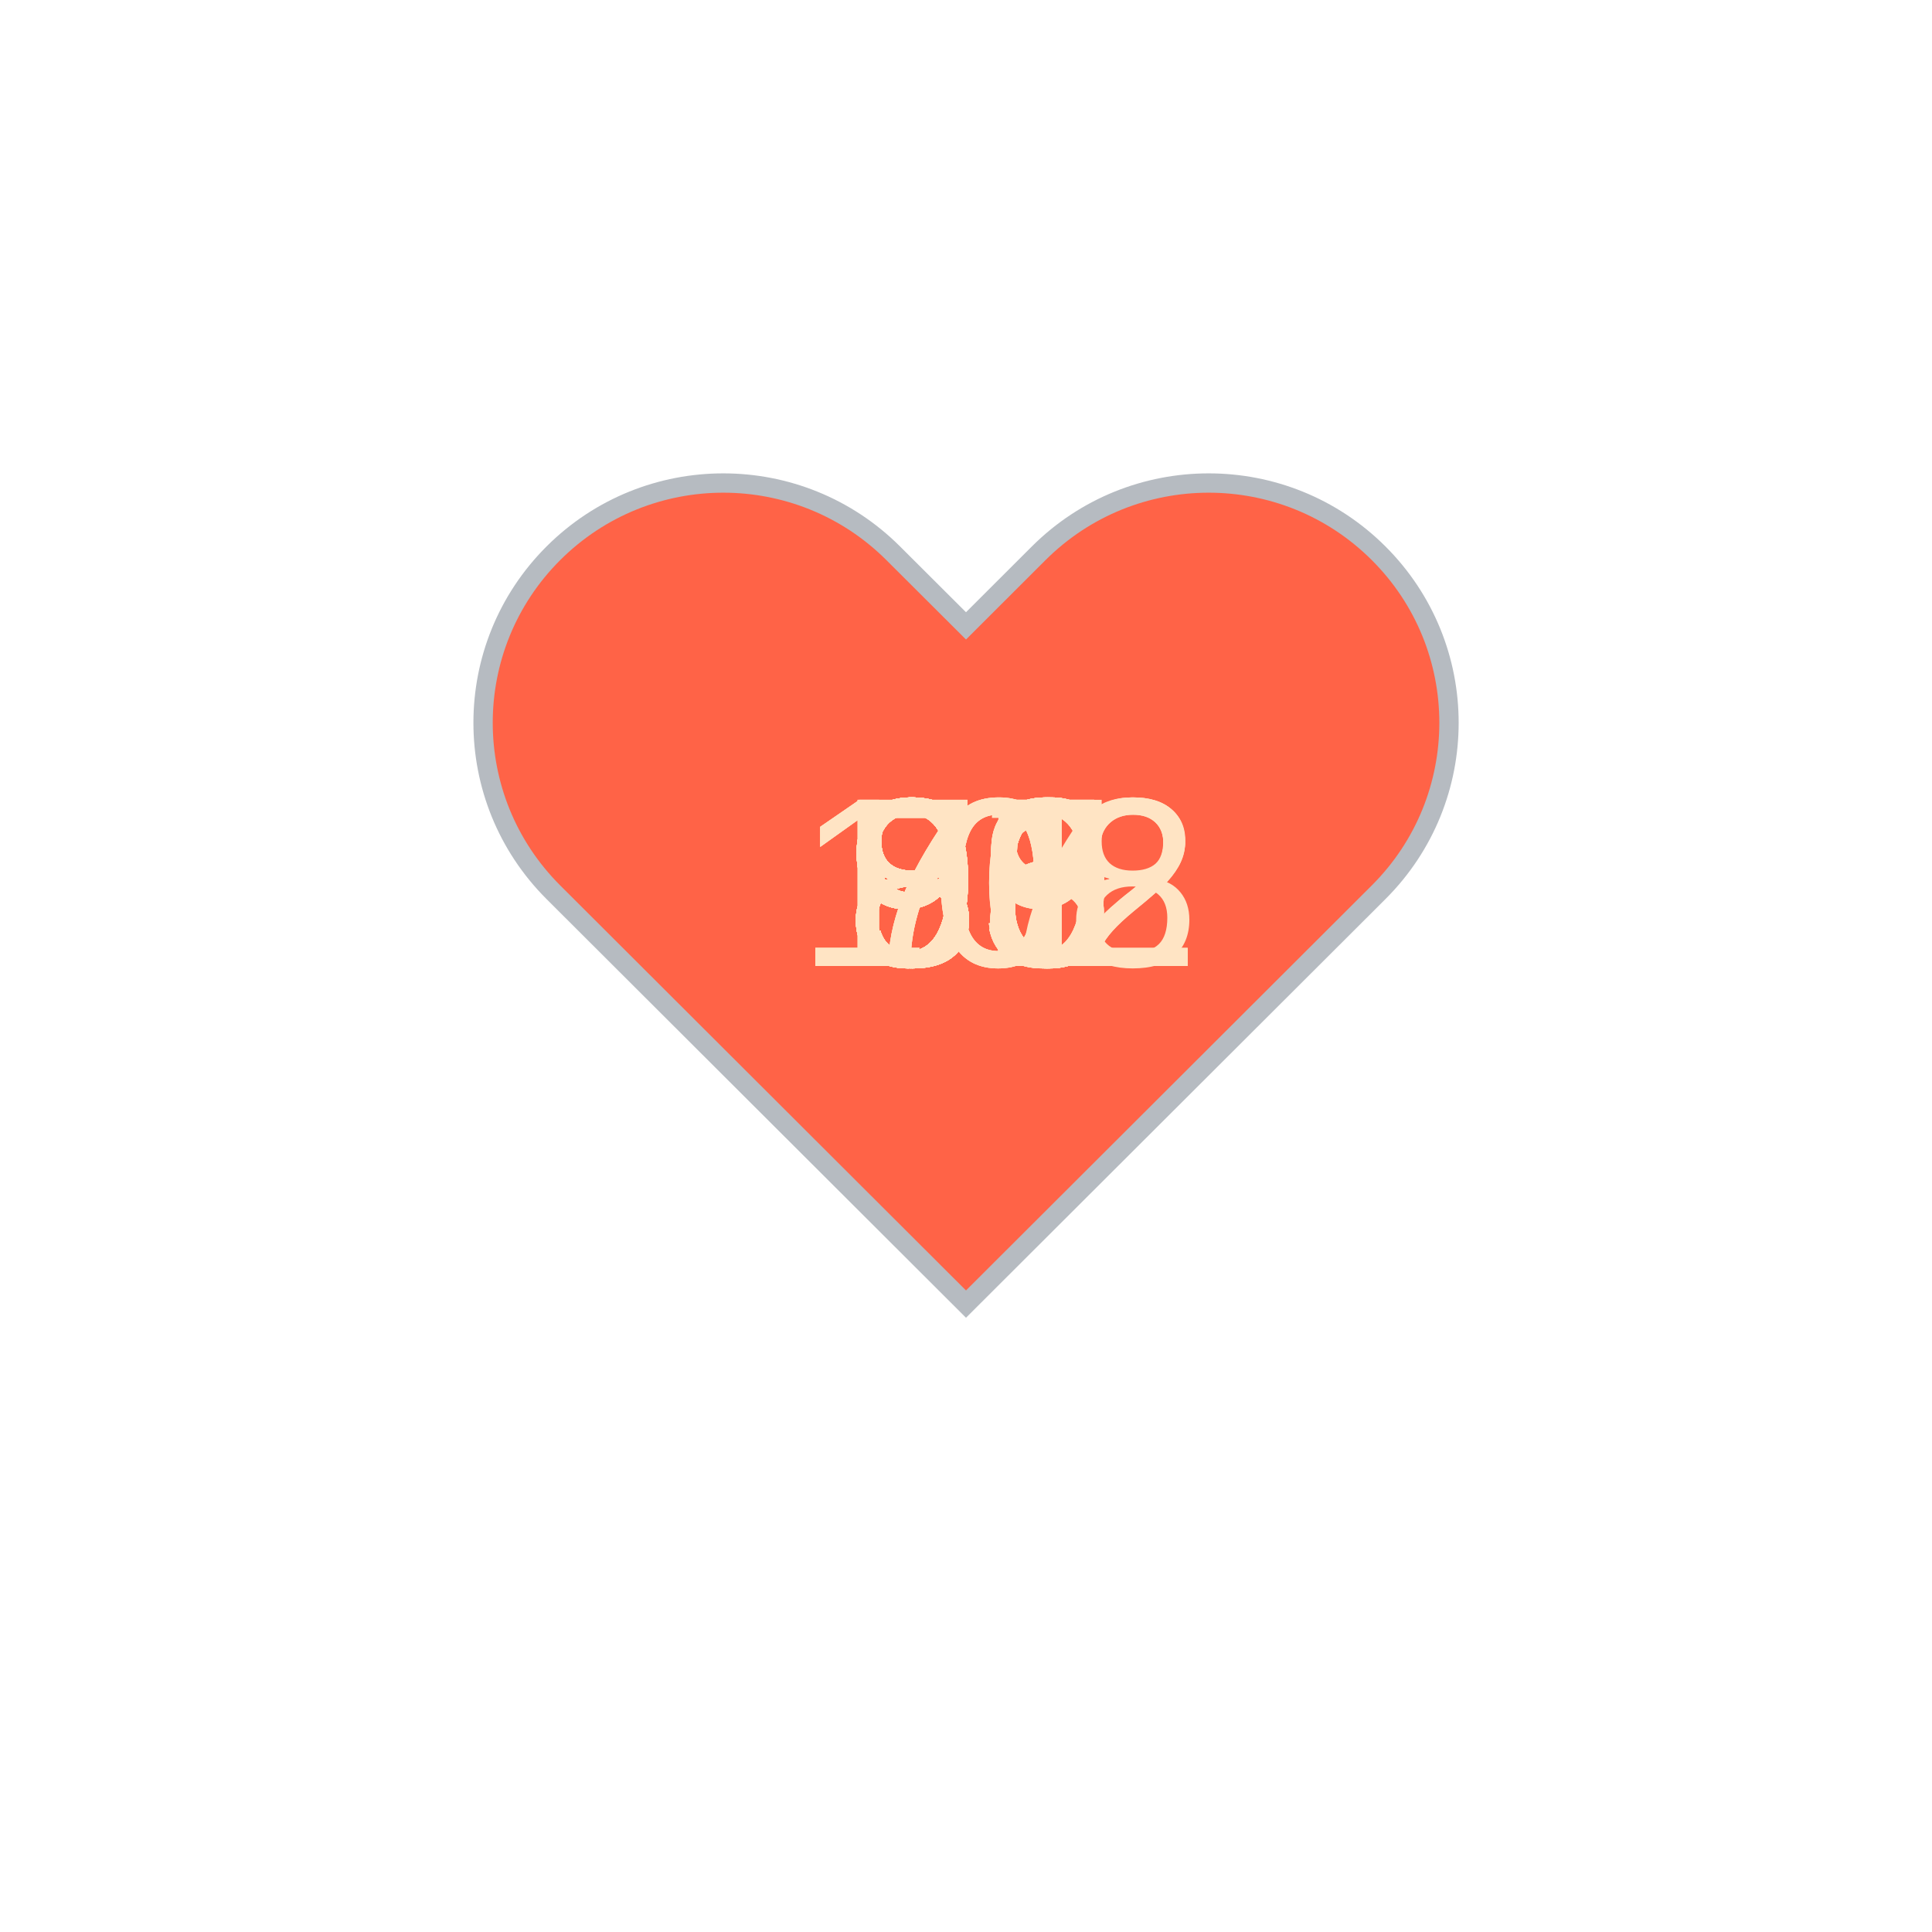
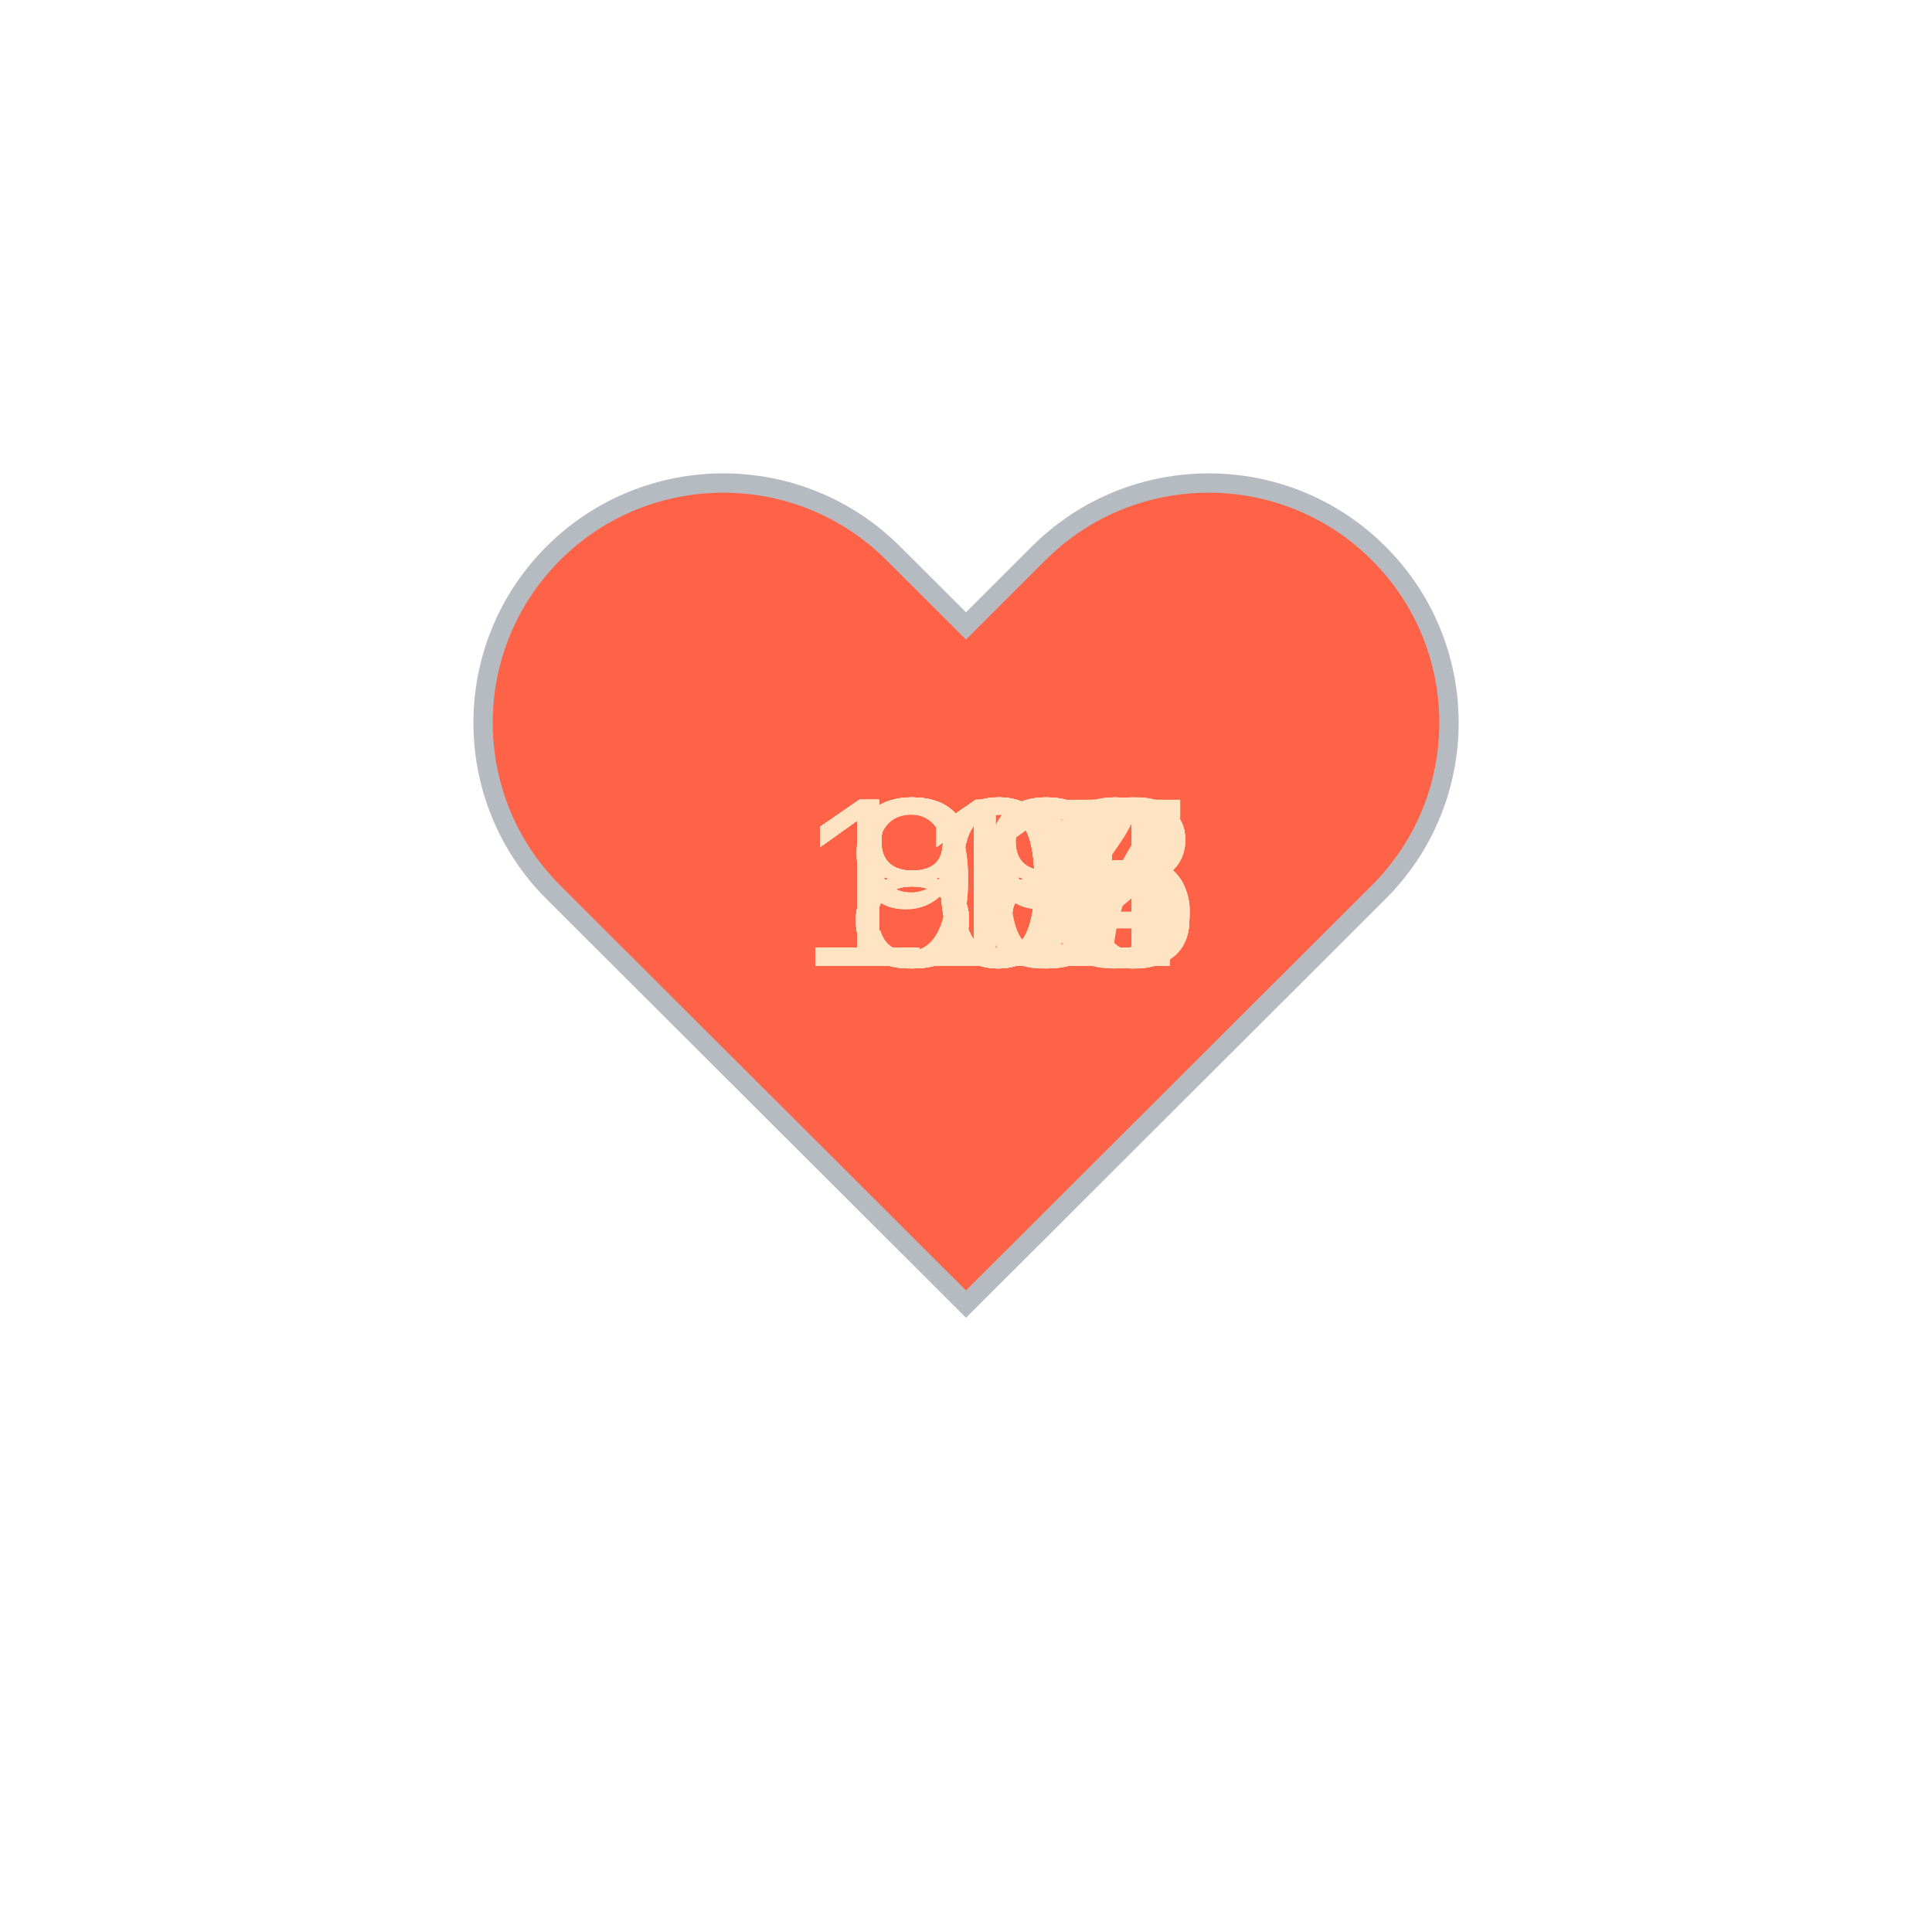
<svg xmlns="http://www.w3.org/2000/svg" baseProfile="full" height="150" version="1.1" viewBox="0,0,200,200" width="150">
  <defs />
  <g transform="translate(100 100)">
    <path d="M92.71,7.27L92.71,7.27c-9.71-9.69-25.46-9.69-35.18,0L50,14.79l-7.54-7.52C32.75-2.42,17-2.42,7.29,7.27v0 c-9.71,9.69-9.71,25.41,0,35.1L50,85l42.71-42.63C102.43,32.68,102.43,16.96,92.71,7.27z" fill="tomato" stroke="#B6BBC1" stroke-width="2" transform="translate(-50 -50)" />
    <animateTransform additive="sum" attributeName="transform" dur="1.2s" repeatCount="indefinite" type="scale" values="1; 1.5; 1.25; 1.5; 1.5; 1;" />
-     <text fill="bisque" style="font-size:25px; font-family:Arial" transform="translate(-12.5 0)">87<animate attributeName="visibility" dur="36.0s" keyTimes="0;0.03;0.07;0.1;0.13;0.17;0.2;0.23;0.27;0.3;0.33;0.37;0.4;0.43;0.47;0.5;0.53;0.57;0.6;0.63;0.67;0.7;0.73;0.77;0.8;0.83;0.87;0.9;0.93;0.97;1.0" repeatCount="indefinite" values="visible;hidden;hidden;hidden;hidden;hidden;hidden;hidden;hidden;hidden;hidden;hidden;hidden;hidden;hidden;hidden;hidden;hidden;hidden;hidden;hidden;hidden;hidden;hidden;hidden;hidden;hidden;hidden;hidden;hidden;hidden" />
+     <text fill="bisque" style="font-size:25px; font-family:Arial" transform="translate(-17.5 0)">117<animate attributeName="visibility" dur="36.0s" keyTimes="0;0.03;0.07;0.1;0.13;0.17;0.2;0.23;0.27;0.3;0.33;0.37;0.4;0.43;0.47;0.5;0.53;0.57;0.6;0.63;0.67;0.7;0.73;0.77;0.8;0.83;0.87;0.9;0.93;0.97;1.0" repeatCount="indefinite" values="visible;hidden;hidden;hidden;hidden;hidden;hidden;hidden;hidden;hidden;hidden;hidden;hidden;hidden;hidden;hidden;hidden;hidden;hidden;hidden;hidden;hidden;hidden;hidden;hidden;hidden;hidden;hidden;hidden;hidden;hidden" />
    </text>
-     <text fill="bisque" style="font-size:25px; font-family:Arial" transform="translate(-12.5 0)">85<animate attributeName="visibility" dur="36.0s" keyTimes="0;0.03;0.07;0.1;0.13;0.17;0.2;0.23;0.27;0.3;0.33;0.37;0.4;0.43;0.47;0.5;0.53;0.57;0.6;0.63;0.67;0.7;0.73;0.77;0.8;0.83;0.87;0.9;0.93;0.97;1.0" repeatCount="indefinite" values="hidden;visible;hidden;hidden;hidden;hidden;hidden;hidden;hidden;hidden;hidden;hidden;hidden;hidden;hidden;hidden;hidden;hidden;hidden;hidden;hidden;hidden;hidden;hidden;hidden;hidden;hidden;hidden;hidden;hidden;hidden" />
+     <text fill="bisque" style="font-size:25px; font-family:Arial" transform="translate(-17.5 0)">113<animate attributeName="visibility" dur="36.0s" keyTimes="0;0.03;0.07;0.1;0.13;0.17;0.2;0.23;0.27;0.3;0.33;0.37;0.4;0.43;0.47;0.5;0.53;0.57;0.6;0.63;0.67;0.7;0.73;0.77;0.8;0.83;0.87;0.9;0.93;0.97;1.0" repeatCount="indefinite" values="hidden;visible;hidden;hidden;hidden;hidden;hidden;hidden;hidden;hidden;hidden;hidden;hidden;hidden;hidden;hidden;hidden;hidden;hidden;hidden;hidden;hidden;hidden;hidden;hidden;hidden;hidden;hidden;hidden;hidden;hidden" />
    </text>
-     <text fill="bisque" style="font-size:25px; font-family:Arial" transform="translate(-12.5 0)">86<animate attributeName="visibility" dur="36.0s" keyTimes="0;0.03;0.07;0.1;0.13;0.17;0.2;0.23;0.27;0.3;0.33;0.37;0.4;0.43;0.47;0.5;0.53;0.57;0.6;0.63;0.67;0.7;0.73;0.77;0.8;0.83;0.87;0.9;0.93;0.97;1.0" repeatCount="indefinite" values="hidden;hidden;visible;hidden;hidden;hidden;hidden;hidden;hidden;hidden;hidden;hidden;hidden;hidden;hidden;hidden;hidden;hidden;hidden;hidden;hidden;hidden;hidden;hidden;hidden;hidden;hidden;hidden;hidden;hidden;hidden" />
+     <text fill="bisque" style="font-size:25px; font-family:Arial" transform="translate(-17.5 0)">112<animate attributeName="visibility" dur="36.0s" keyTimes="0;0.03;0.07;0.1;0.13;0.17;0.2;0.23;0.27;0.3;0.33;0.37;0.4;0.43;0.47;0.5;0.53;0.57;0.6;0.63;0.67;0.7;0.73;0.77;0.8;0.83;0.87;0.9;0.93;0.97;1.0" repeatCount="indefinite" values="hidden;hidden;visible;hidden;hidden;hidden;hidden;hidden;hidden;hidden;hidden;hidden;hidden;hidden;hidden;hidden;hidden;hidden;hidden;hidden;hidden;hidden;hidden;hidden;hidden;hidden;hidden;hidden;hidden;hidden;hidden" />
    </text>
-     <text fill="bisque" style="font-size:25px; font-family:Arial" transform="translate(-12.5 0)">81<animate attributeName="visibility" dur="36.0s" keyTimes="0;0.03;0.07;0.1;0.13;0.17;0.2;0.23;0.27;0.3;0.33;0.37;0.4;0.43;0.47;0.5;0.53;0.57;0.6;0.63;0.67;0.7;0.73;0.77;0.8;0.83;0.87;0.9;0.93;0.97;1.0" repeatCount="indefinite" values="hidden;hidden;hidden;visible;hidden;hidden;hidden;hidden;hidden;hidden;hidden;hidden;hidden;hidden;hidden;hidden;hidden;hidden;hidden;hidden;hidden;hidden;hidden;hidden;hidden;hidden;hidden;hidden;hidden;hidden;hidden" />
+     <text fill="bisque" style="font-size:25px; font-family:Arial" transform="translate(-17.5 0)">111<animate attributeName="visibility" dur="36.0s" keyTimes="0;0.03;0.07;0.1;0.13;0.17;0.2;0.23;0.27;0.3;0.33;0.37;0.4;0.43;0.47;0.5;0.53;0.57;0.6;0.63;0.67;0.7;0.73;0.77;0.8;0.83;0.87;0.9;0.93;0.97;1.0" repeatCount="indefinite" values="hidden;hidden;hidden;visible;hidden;hidden;hidden;hidden;hidden;hidden;hidden;hidden;hidden;hidden;hidden;hidden;hidden;hidden;hidden;hidden;hidden;hidden;hidden;hidden;hidden;hidden;hidden;hidden;hidden;hidden;hidden" />
    </text>
-     <text fill="bisque" style="font-size:25px; font-family:Arial" transform="translate(-12.5 0)">81<animate attributeName="visibility" dur="36.0s" keyTimes="0;0.03;0.07;0.1;0.13;0.17;0.2;0.23;0.27;0.3;0.33;0.37;0.4;0.43;0.47;0.5;0.53;0.57;0.6;0.63;0.67;0.7;0.73;0.77;0.8;0.83;0.87;0.9;0.93;0.97;1.0" repeatCount="indefinite" values="hidden;hidden;hidden;hidden;visible;hidden;hidden;hidden;hidden;hidden;hidden;hidden;hidden;hidden;hidden;hidden;hidden;hidden;hidden;hidden;hidden;hidden;hidden;hidden;hidden;hidden;hidden;hidden;hidden;hidden;hidden" />
+     <text fill="bisque" style="font-size:25px; font-family:Arial" transform="translate(-17.5 0)">111<animate attributeName="visibility" dur="36.0s" keyTimes="0;0.03;0.07;0.1;0.13;0.17;0.2;0.23;0.27;0.3;0.33;0.37;0.4;0.43;0.47;0.5;0.53;0.57;0.6;0.63;0.67;0.7;0.73;0.77;0.8;0.83;0.87;0.9;0.93;0.97;1.0" repeatCount="indefinite" values="hidden;hidden;hidden;hidden;visible;hidden;hidden;hidden;hidden;hidden;hidden;hidden;hidden;hidden;hidden;hidden;hidden;hidden;hidden;hidden;hidden;hidden;hidden;hidden;hidden;hidden;hidden;hidden;hidden;hidden;hidden" />
    </text>
-     <text fill="bisque" style="font-size:25px; font-family:Arial" transform="translate(-12.5 0)">80<animate attributeName="visibility" dur="36.0s" keyTimes="0;0.03;0.07;0.1;0.13;0.17;0.2;0.23;0.27;0.3;0.33;0.37;0.4;0.43;0.47;0.5;0.53;0.57;0.6;0.63;0.67;0.7;0.73;0.77;0.8;0.83;0.87;0.9;0.93;0.97;1.0" repeatCount="indefinite" values="hidden;hidden;hidden;hidden;hidden;visible;hidden;hidden;hidden;hidden;hidden;hidden;hidden;hidden;hidden;hidden;hidden;hidden;hidden;hidden;hidden;hidden;hidden;hidden;hidden;hidden;hidden;hidden;hidden;hidden;hidden" />
+     <text fill="bisque" style="font-size:25px; font-family:Arial" transform="translate(-17.5 0)">112<animate attributeName="visibility" dur="36.0s" keyTimes="0;0.03;0.07;0.1;0.13;0.17;0.2;0.23;0.27;0.3;0.33;0.37;0.4;0.43;0.47;0.5;0.53;0.57;0.6;0.63;0.67;0.7;0.73;0.77;0.8;0.83;0.87;0.9;0.93;0.97;1.0" repeatCount="indefinite" values="hidden;hidden;hidden;hidden;hidden;visible;hidden;hidden;hidden;hidden;hidden;hidden;hidden;hidden;hidden;hidden;hidden;hidden;hidden;hidden;hidden;hidden;hidden;hidden;hidden;hidden;hidden;hidden;hidden;hidden;hidden" />
    </text>
-     <text fill="bisque" style="font-size:25px; font-family:Arial" transform="translate(-17.5 0)">108<animate attributeName="visibility" dur="36.0s" keyTimes="0;0.03;0.07;0.1;0.13;0.17;0.2;0.23;0.27;0.3;0.33;0.37;0.4;0.43;0.47;0.5;0.53;0.57;0.6;0.63;0.67;0.7;0.73;0.77;0.8;0.83;0.87;0.9;0.93;0.97;1.0" repeatCount="indefinite" values="hidden;hidden;hidden;hidden;hidden;hidden;visible;hidden;hidden;hidden;hidden;hidden;hidden;hidden;hidden;hidden;hidden;hidden;hidden;hidden;hidden;hidden;hidden;hidden;hidden;hidden;hidden;hidden;hidden;hidden;hidden" />
+     <text fill="bisque" style="font-size:25px; font-family:Arial" transform="translate(-17.5 0)">111<animate attributeName="visibility" dur="36.0s" keyTimes="0;0.03;0.07;0.1;0.13;0.17;0.2;0.23;0.27;0.3;0.33;0.37;0.4;0.43;0.47;0.5;0.53;0.57;0.6;0.63;0.67;0.7;0.73;0.77;0.8;0.83;0.87;0.9;0.93;0.97;1.0" repeatCount="indefinite" values="hidden;hidden;hidden;hidden;hidden;hidden;visible;hidden;hidden;hidden;hidden;hidden;hidden;hidden;hidden;hidden;hidden;hidden;hidden;hidden;hidden;hidden;hidden;hidden;hidden;hidden;hidden;hidden;hidden;hidden;hidden" />
    </text>
-     <text fill="bisque" style="font-size:25px; font-family:Arial" transform="translate(-12.5 0)">98<animate attributeName="visibility" dur="36.0s" keyTimes="0;0.03;0.07;0.1;0.13;0.17;0.2;0.23;0.27;0.3;0.33;0.37;0.4;0.43;0.47;0.5;0.53;0.57;0.6;0.63;0.67;0.7;0.73;0.77;0.8;0.83;0.87;0.9;0.93;0.97;1.0" repeatCount="indefinite" values="hidden;hidden;hidden;hidden;hidden;hidden;hidden;visible;hidden;hidden;hidden;hidden;hidden;hidden;hidden;hidden;hidden;hidden;hidden;hidden;hidden;hidden;hidden;hidden;hidden;hidden;hidden;hidden;hidden;hidden;hidden" />
+     <text fill="bisque" style="font-size:25px; font-family:Arial" transform="translate(-17.5 0)">111<animate attributeName="visibility" dur="36.0s" keyTimes="0;0.03;0.07;0.1;0.13;0.17;0.2;0.23;0.27;0.3;0.33;0.37;0.4;0.43;0.47;0.5;0.53;0.57;0.6;0.63;0.67;0.7;0.73;0.77;0.8;0.83;0.87;0.9;0.93;0.97;1.0" repeatCount="indefinite" values="hidden;hidden;hidden;hidden;hidden;hidden;hidden;visible;hidden;hidden;hidden;hidden;hidden;hidden;hidden;hidden;hidden;hidden;hidden;hidden;hidden;hidden;hidden;hidden;hidden;hidden;hidden;hidden;hidden;hidden;hidden" />
    </text>
-     <text fill="bisque" style="font-size:25px; font-family:Arial" transform="translate(-17.5 0)">102<animate attributeName="visibility" dur="36.0s" keyTimes="0;0.03;0.07;0.1;0.13;0.17;0.2;0.23;0.27;0.3;0.33;0.37;0.4;0.43;0.47;0.5;0.53;0.57;0.6;0.63;0.67;0.7;0.73;0.77;0.8;0.83;0.87;0.9;0.93;0.97;1.0" repeatCount="indefinite" values="hidden;hidden;hidden;hidden;hidden;hidden;hidden;hidden;visible;hidden;hidden;hidden;hidden;hidden;hidden;hidden;hidden;hidden;hidden;hidden;hidden;hidden;hidden;hidden;hidden;hidden;hidden;hidden;hidden;hidden;hidden" />
+     <text fill="bisque" style="font-size:25px; font-family:Arial" transform="translate(-17.5 0)">110<animate attributeName="visibility" dur="36.0s" keyTimes="0;0.03;0.07;0.1;0.13;0.17;0.2;0.23;0.27;0.3;0.33;0.37;0.4;0.43;0.47;0.5;0.53;0.57;0.6;0.63;0.67;0.7;0.73;0.77;0.8;0.83;0.87;0.9;0.93;0.97;1.0" repeatCount="indefinite" values="hidden;hidden;hidden;hidden;hidden;hidden;hidden;hidden;visible;hidden;hidden;hidden;hidden;hidden;hidden;hidden;hidden;hidden;hidden;hidden;hidden;hidden;hidden;hidden;hidden;hidden;hidden;hidden;hidden;hidden;hidden" />
    </text>
-     <text fill="bisque" style="font-size:25px; font-family:Arial" transform="translate(-17.5 0)">102<animate attributeName="visibility" dur="36.0s" keyTimes="0;0.03;0.07;0.1;0.13;0.17;0.2;0.23;0.27;0.3;0.33;0.37;0.4;0.43;0.47;0.5;0.53;0.57;0.6;0.63;0.67;0.7;0.73;0.77;0.8;0.83;0.87;0.9;0.93;0.97;1.0" repeatCount="indefinite" values="hidden;hidden;hidden;hidden;hidden;hidden;hidden;hidden;hidden;visible;hidden;hidden;hidden;hidden;hidden;hidden;hidden;hidden;hidden;hidden;hidden;hidden;hidden;hidden;hidden;hidden;hidden;hidden;hidden;hidden;hidden" />
+     <text fill="bisque" style="font-size:25px; font-family:Arial" transform="translate(-17.5 0)">108<animate attributeName="visibility" dur="36.0s" keyTimes="0;0.03;0.07;0.1;0.13;0.17;0.2;0.23;0.27;0.3;0.33;0.37;0.4;0.43;0.47;0.5;0.53;0.57;0.6;0.63;0.67;0.7;0.73;0.77;0.8;0.83;0.87;0.9;0.93;0.97;1.0" repeatCount="indefinite" values="hidden;hidden;hidden;hidden;hidden;hidden;hidden;hidden;hidden;visible;hidden;hidden;hidden;hidden;hidden;hidden;hidden;hidden;hidden;hidden;hidden;hidden;hidden;hidden;hidden;hidden;hidden;hidden;hidden;hidden;hidden" />
    </text>
-     <text fill="bisque" style="font-size:25px; font-family:Arial" transform="translate(-12.5 0)">99<animate attributeName="visibility" dur="36.0s" keyTimes="0;0.03;0.07;0.1;0.13;0.17;0.2;0.23;0.27;0.3;0.33;0.37;0.4;0.43;0.47;0.5;0.53;0.57;0.6;0.63;0.67;0.7;0.73;0.77;0.8;0.83;0.87;0.9;0.93;0.97;1.0" repeatCount="indefinite" values="hidden;hidden;hidden;hidden;hidden;hidden;hidden;hidden;hidden;hidden;visible;hidden;hidden;hidden;hidden;hidden;hidden;hidden;hidden;hidden;hidden;hidden;hidden;hidden;hidden;hidden;hidden;hidden;hidden;hidden;hidden" />
+     <text fill="bisque" style="font-size:25px; font-family:Arial" transform="translate(-17.5 0)">112<animate attributeName="visibility" dur="36.0s" keyTimes="0;0.03;0.07;0.1;0.13;0.17;0.2;0.23;0.27;0.3;0.33;0.37;0.4;0.43;0.47;0.5;0.53;0.57;0.6;0.63;0.67;0.7;0.73;0.77;0.8;0.83;0.87;0.9;0.93;0.97;1.0" repeatCount="indefinite" values="hidden;hidden;hidden;hidden;hidden;hidden;hidden;hidden;hidden;hidden;visible;hidden;hidden;hidden;hidden;hidden;hidden;hidden;hidden;hidden;hidden;hidden;hidden;hidden;hidden;hidden;hidden;hidden;hidden;hidden;hidden" />
    </text>
-     <text fill="bisque" style="font-size:25px; font-family:Arial" transform="translate(-12.5 0)">93<animate attributeName="visibility" dur="36.0s" keyTimes="0;0.03;0.07;0.1;0.13;0.17;0.2;0.23;0.27;0.3;0.33;0.37;0.4;0.43;0.47;0.5;0.53;0.57;0.6;0.63;0.67;0.7;0.73;0.77;0.8;0.83;0.87;0.9;0.93;0.97;1.0" repeatCount="indefinite" values="hidden;hidden;hidden;hidden;hidden;hidden;hidden;hidden;hidden;hidden;hidden;visible;hidden;hidden;hidden;hidden;hidden;hidden;hidden;hidden;hidden;hidden;hidden;hidden;hidden;hidden;hidden;hidden;hidden;hidden;hidden" />
+     <text fill="bisque" style="font-size:25px; font-family:Arial" transform="translate(-17.5 0)">111<animate attributeName="visibility" dur="36.0s" keyTimes="0;0.03;0.07;0.1;0.13;0.17;0.2;0.23;0.27;0.3;0.33;0.37;0.4;0.43;0.47;0.5;0.53;0.57;0.6;0.63;0.67;0.7;0.73;0.77;0.8;0.83;0.87;0.9;0.93;0.97;1.0" repeatCount="indefinite" values="hidden;hidden;hidden;hidden;hidden;hidden;hidden;hidden;hidden;hidden;hidden;visible;hidden;hidden;hidden;hidden;hidden;hidden;hidden;hidden;hidden;hidden;hidden;hidden;hidden;hidden;hidden;hidden;hidden;hidden;hidden" />
    </text>
-     <text fill="bisque" style="font-size:25px; font-family:Arial" transform="translate(-12.5 0)">95<animate attributeName="visibility" dur="36.0s" keyTimes="0;0.03;0.07;0.1;0.13;0.17;0.2;0.23;0.27;0.3;0.33;0.37;0.4;0.43;0.47;0.5;0.53;0.57;0.6;0.63;0.67;0.7;0.73;0.77;0.8;0.83;0.87;0.9;0.93;0.97;1.0" repeatCount="indefinite" values="hidden;hidden;hidden;hidden;hidden;hidden;hidden;hidden;hidden;hidden;hidden;hidden;visible;hidden;hidden;hidden;hidden;hidden;hidden;hidden;hidden;hidden;hidden;hidden;hidden;hidden;hidden;hidden;hidden;hidden;hidden" />
+     <text fill="bisque" style="font-size:25px; font-family:Arial" transform="translate(-17.5 0)">111<animate attributeName="visibility" dur="36.0s" keyTimes="0;0.03;0.07;0.1;0.13;0.17;0.2;0.23;0.27;0.3;0.33;0.37;0.4;0.43;0.47;0.5;0.53;0.57;0.6;0.63;0.67;0.7;0.73;0.77;0.8;0.83;0.87;0.9;0.93;0.97;1.0" repeatCount="indefinite" values="hidden;hidden;hidden;hidden;hidden;hidden;hidden;hidden;hidden;hidden;hidden;hidden;visible;hidden;hidden;hidden;hidden;hidden;hidden;hidden;hidden;hidden;hidden;hidden;hidden;hidden;hidden;hidden;hidden;hidden;hidden" />
    </text>
-     <text fill="bisque" style="font-size:25px; font-family:Arial" transform="translate(-12.5 0)">95<animate attributeName="visibility" dur="36.0s" keyTimes="0;0.03;0.07;0.1;0.13;0.17;0.2;0.23;0.27;0.3;0.33;0.37;0.4;0.43;0.47;0.5;0.53;0.57;0.6;0.63;0.67;0.7;0.73;0.77;0.8;0.83;0.87;0.9;0.93;0.97;1.0" repeatCount="indefinite" values="hidden;hidden;hidden;hidden;hidden;hidden;hidden;hidden;hidden;hidden;hidden;hidden;hidden;visible;hidden;hidden;hidden;hidden;hidden;hidden;hidden;hidden;hidden;hidden;hidden;hidden;hidden;hidden;hidden;hidden;hidden" />
+     <text fill="bisque" style="font-size:25px; font-family:Arial" transform="translate(-17.5 0)">108<animate attributeName="visibility" dur="36.0s" keyTimes="0;0.03;0.07;0.1;0.13;0.17;0.2;0.23;0.27;0.3;0.33;0.37;0.4;0.43;0.47;0.5;0.53;0.57;0.6;0.63;0.67;0.7;0.73;0.77;0.8;0.83;0.87;0.9;0.93;0.97;1.0" repeatCount="indefinite" values="hidden;hidden;hidden;hidden;hidden;hidden;hidden;hidden;hidden;hidden;hidden;hidden;hidden;visible;hidden;hidden;hidden;hidden;hidden;hidden;hidden;hidden;hidden;hidden;hidden;hidden;hidden;hidden;hidden;hidden;hidden" />
    </text>
-     <text fill="bisque" style="font-size:25px; font-family:Arial" transform="translate(-12.5 0)">96<animate attributeName="visibility" dur="36.0s" keyTimes="0;0.03;0.07;0.1;0.13;0.17;0.2;0.23;0.27;0.3;0.33;0.37;0.4;0.43;0.47;0.5;0.53;0.57;0.6;0.63;0.67;0.7;0.73;0.77;0.8;0.83;0.87;0.9;0.93;0.97;1.0" repeatCount="indefinite" values="hidden;hidden;hidden;hidden;hidden;hidden;hidden;hidden;hidden;hidden;hidden;hidden;hidden;hidden;visible;hidden;hidden;hidden;hidden;hidden;hidden;hidden;hidden;hidden;hidden;hidden;hidden;hidden;hidden;hidden;hidden" />
+     <text fill="bisque" style="font-size:25px; font-family:Arial" transform="translate(-17.5 0)">114<animate attributeName="visibility" dur="36.0s" keyTimes="0;0.03;0.07;0.1;0.13;0.17;0.2;0.23;0.27;0.3;0.33;0.37;0.4;0.43;0.47;0.5;0.53;0.57;0.6;0.63;0.67;0.7;0.73;0.77;0.8;0.83;0.87;0.9;0.93;0.97;1.0" repeatCount="indefinite" values="hidden;hidden;hidden;hidden;hidden;hidden;hidden;hidden;hidden;hidden;hidden;hidden;hidden;hidden;visible;hidden;hidden;hidden;hidden;hidden;hidden;hidden;hidden;hidden;hidden;hidden;hidden;hidden;hidden;hidden;hidden" />
    </text>
-     <text fill="bisque" style="font-size:25px; font-family:Arial" transform="translate(-12.5 0)">96<animate attributeName="visibility" dur="36.0s" keyTimes="0;0.03;0.07;0.1;0.13;0.17;0.2;0.23;0.27;0.3;0.33;0.37;0.4;0.43;0.47;0.5;0.53;0.57;0.6;0.63;0.67;0.7;0.73;0.77;0.8;0.83;0.87;0.9;0.93;0.97;1.0" repeatCount="indefinite" values="hidden;hidden;hidden;hidden;hidden;hidden;hidden;hidden;hidden;hidden;hidden;hidden;hidden;hidden;hidden;visible;hidden;hidden;hidden;hidden;hidden;hidden;hidden;hidden;hidden;hidden;hidden;hidden;hidden;hidden;hidden" />
+     <text fill="bisque" style="font-size:25px; font-family:Arial" transform="translate(-17.5 0)">115<animate attributeName="visibility" dur="36.0s" keyTimes="0;0.03;0.07;0.1;0.13;0.17;0.2;0.23;0.27;0.3;0.33;0.37;0.4;0.43;0.47;0.5;0.53;0.57;0.6;0.63;0.67;0.7;0.73;0.77;0.8;0.83;0.87;0.9;0.93;0.97;1.0" repeatCount="indefinite" values="hidden;hidden;hidden;hidden;hidden;hidden;hidden;hidden;hidden;hidden;hidden;hidden;hidden;hidden;hidden;visible;hidden;hidden;hidden;hidden;hidden;hidden;hidden;hidden;hidden;hidden;hidden;hidden;hidden;hidden;hidden" />
    </text>
-     <text fill="bisque" style="font-size:25px; font-family:Arial" transform="translate(-12.5 0)">96<animate attributeName="visibility" dur="36.0s" keyTimes="0;0.03;0.07;0.1;0.13;0.17;0.2;0.23;0.27;0.3;0.33;0.37;0.4;0.43;0.47;0.5;0.53;0.57;0.6;0.63;0.67;0.7;0.73;0.77;0.8;0.83;0.87;0.9;0.93;0.97;1.0" repeatCount="indefinite" values="hidden;hidden;hidden;hidden;hidden;hidden;hidden;hidden;hidden;hidden;hidden;hidden;hidden;hidden;hidden;hidden;visible;hidden;hidden;hidden;hidden;hidden;hidden;hidden;hidden;hidden;hidden;hidden;hidden;hidden;hidden" />
+     <text fill="bisque" style="font-size:25px; font-family:Arial" transform="translate(-17.5 0)">103<animate attributeName="visibility" dur="36.0s" keyTimes="0;0.03;0.07;0.1;0.13;0.17;0.2;0.23;0.27;0.3;0.33;0.37;0.4;0.43;0.47;0.5;0.53;0.57;0.6;0.63;0.67;0.7;0.73;0.77;0.8;0.83;0.87;0.9;0.93;0.97;1.0" repeatCount="indefinite" values="hidden;hidden;hidden;hidden;hidden;hidden;hidden;hidden;hidden;hidden;hidden;hidden;hidden;hidden;hidden;hidden;visible;hidden;hidden;hidden;hidden;hidden;hidden;hidden;hidden;hidden;hidden;hidden;hidden;hidden;hidden" />
    </text>
-     <text fill="bisque" style="font-size:25px; font-family:Arial" transform="translate(-12.5 0)">89<animate attributeName="visibility" dur="36.0s" keyTimes="0;0.03;0.07;0.1;0.13;0.17;0.2;0.23;0.27;0.3;0.33;0.37;0.4;0.43;0.47;0.5;0.53;0.57;0.6;0.63;0.67;0.7;0.73;0.77;0.8;0.83;0.87;0.9;0.93;0.97;1.0" repeatCount="indefinite" values="hidden;hidden;hidden;hidden;hidden;hidden;hidden;hidden;hidden;hidden;hidden;hidden;hidden;hidden;hidden;hidden;hidden;visible;hidden;hidden;hidden;hidden;hidden;hidden;hidden;hidden;hidden;hidden;hidden;hidden;hidden" />
+     <text fill="bisque" style="font-size:25px; font-family:Arial" transform="translate(-17.5 0)">106<animate attributeName="visibility" dur="36.0s" keyTimes="0;0.03;0.07;0.1;0.13;0.17;0.2;0.23;0.27;0.3;0.33;0.37;0.4;0.43;0.47;0.5;0.53;0.57;0.6;0.63;0.67;0.7;0.73;0.77;0.8;0.83;0.87;0.9;0.93;0.97;1.0" repeatCount="indefinite" values="hidden;hidden;hidden;hidden;hidden;hidden;hidden;hidden;hidden;hidden;hidden;hidden;hidden;hidden;hidden;hidden;hidden;visible;hidden;hidden;hidden;hidden;hidden;hidden;hidden;hidden;hidden;hidden;hidden;hidden;hidden" />
    </text>
-     <text fill="bisque" style="font-size:25px; font-family:Arial" transform="translate(-12.5 0)">88<animate attributeName="visibility" dur="36.0s" keyTimes="0;0.03;0.07;0.1;0.13;0.17;0.2;0.23;0.27;0.3;0.33;0.37;0.4;0.43;0.47;0.5;0.53;0.57;0.6;0.63;0.67;0.7;0.73;0.77;0.8;0.83;0.87;0.9;0.93;0.97;1.0" repeatCount="indefinite" values="hidden;hidden;hidden;hidden;hidden;hidden;hidden;hidden;hidden;hidden;hidden;hidden;hidden;hidden;hidden;hidden;hidden;hidden;visible;hidden;hidden;hidden;hidden;hidden;hidden;hidden;hidden;hidden;hidden;hidden;hidden" />
+     <text fill="bisque" style="font-size:25px; font-family:Arial" transform="translate(-17.5 0)">108<animate attributeName="visibility" dur="36.0s" keyTimes="0;0.03;0.07;0.1;0.13;0.17;0.2;0.23;0.27;0.3;0.33;0.37;0.4;0.43;0.47;0.5;0.53;0.57;0.6;0.63;0.67;0.7;0.73;0.77;0.8;0.83;0.87;0.9;0.93;0.97;1.0" repeatCount="indefinite" values="hidden;hidden;hidden;hidden;hidden;hidden;hidden;hidden;hidden;hidden;hidden;hidden;hidden;hidden;hidden;hidden;hidden;hidden;visible;hidden;hidden;hidden;hidden;hidden;hidden;hidden;hidden;hidden;hidden;hidden;hidden" />
    </text>
-     <text fill="bisque" style="font-size:25px; font-family:Arial" transform="translate(-12.5 0)">93<animate attributeName="visibility" dur="36.0s" keyTimes="0;0.03;0.07;0.1;0.13;0.17;0.2;0.23;0.27;0.3;0.33;0.37;0.4;0.43;0.47;0.5;0.53;0.57;0.6;0.63;0.67;0.7;0.73;0.77;0.8;0.83;0.87;0.9;0.93;0.97;1.0" repeatCount="indefinite" values="hidden;hidden;hidden;hidden;hidden;hidden;hidden;hidden;hidden;hidden;hidden;hidden;hidden;hidden;hidden;hidden;hidden;hidden;hidden;visible;hidden;hidden;hidden;hidden;hidden;hidden;hidden;hidden;hidden;hidden;hidden" />
+     <text fill="bisque" style="font-size:25px; font-family:Arial" transform="translate(-17.5 0)">106<animate attributeName="visibility" dur="36.0s" keyTimes="0;0.03;0.07;0.1;0.13;0.17;0.2;0.23;0.27;0.3;0.33;0.37;0.4;0.43;0.47;0.5;0.53;0.57;0.6;0.63;0.67;0.7;0.73;0.77;0.8;0.83;0.87;0.9;0.93;0.97;1.0" repeatCount="indefinite" values="hidden;hidden;hidden;hidden;hidden;hidden;hidden;hidden;hidden;hidden;hidden;hidden;hidden;hidden;hidden;hidden;hidden;hidden;hidden;visible;hidden;hidden;hidden;hidden;hidden;hidden;hidden;hidden;hidden;hidden;hidden" />
    </text>
-     <text fill="bisque" style="font-size:25px; font-family:Arial" transform="translate(-12.5 0)">90<animate attributeName="visibility" dur="36.0s" keyTimes="0;0.03;0.07;0.1;0.13;0.17;0.2;0.23;0.27;0.3;0.33;0.37;0.4;0.43;0.47;0.5;0.53;0.57;0.6;0.63;0.67;0.7;0.73;0.77;0.8;0.83;0.87;0.9;0.93;0.97;1.0" repeatCount="indefinite" values="hidden;hidden;hidden;hidden;hidden;hidden;hidden;hidden;hidden;hidden;hidden;hidden;hidden;hidden;hidden;hidden;hidden;hidden;hidden;hidden;visible;hidden;hidden;hidden;hidden;hidden;hidden;hidden;hidden;hidden;hidden" />
+     <text fill="bisque" style="font-size:25px; font-family:Arial" transform="translate(-17.5 0)">105<animate attributeName="visibility" dur="36.0s" keyTimes="0;0.03;0.07;0.1;0.13;0.17;0.2;0.23;0.27;0.3;0.33;0.37;0.4;0.43;0.47;0.5;0.53;0.57;0.6;0.63;0.67;0.7;0.73;0.77;0.8;0.83;0.87;0.9;0.93;0.97;1.0" repeatCount="indefinite" values="hidden;hidden;hidden;hidden;hidden;hidden;hidden;hidden;hidden;hidden;hidden;hidden;hidden;hidden;hidden;hidden;hidden;hidden;hidden;hidden;visible;hidden;hidden;hidden;hidden;hidden;hidden;hidden;hidden;hidden;hidden" />
    </text>
-     <text fill="bisque" style="font-size:25px; font-family:Arial" transform="translate(-12.5 0)">96<animate attributeName="visibility" dur="36.0s" keyTimes="0;0.03;0.07;0.1;0.13;0.17;0.2;0.23;0.27;0.3;0.33;0.37;0.4;0.43;0.47;0.5;0.53;0.57;0.6;0.63;0.67;0.7;0.73;0.77;0.8;0.83;0.87;0.9;0.93;0.97;1.0" repeatCount="indefinite" values="hidden;hidden;hidden;hidden;hidden;hidden;hidden;hidden;hidden;hidden;hidden;hidden;hidden;hidden;hidden;hidden;hidden;hidden;hidden;hidden;hidden;visible;hidden;hidden;hidden;hidden;hidden;hidden;hidden;hidden;hidden" />
+     <text fill="bisque" style="font-size:25px; font-family:Arial" transform="translate(-17.5 0)">105<animate attributeName="visibility" dur="36.0s" keyTimes="0;0.03;0.07;0.1;0.13;0.17;0.2;0.23;0.27;0.3;0.33;0.37;0.4;0.43;0.47;0.5;0.53;0.57;0.6;0.63;0.67;0.7;0.73;0.77;0.8;0.83;0.87;0.9;0.93;0.97;1.0" repeatCount="indefinite" values="hidden;hidden;hidden;hidden;hidden;hidden;hidden;hidden;hidden;hidden;hidden;hidden;hidden;hidden;hidden;hidden;hidden;hidden;hidden;hidden;hidden;visible;hidden;hidden;hidden;hidden;hidden;hidden;hidden;hidden;hidden" />
    </text>
-     <text fill="bisque" style="font-size:25px; font-family:Arial" transform="translate(-12.5 0)">89<animate attributeName="visibility" dur="36.0s" keyTimes="0;0.03;0.07;0.1;0.13;0.17;0.2;0.23;0.27;0.3;0.33;0.37;0.4;0.43;0.47;0.5;0.53;0.57;0.6;0.63;0.67;0.7;0.73;0.77;0.8;0.83;0.87;0.9;0.93;0.97;1.0" repeatCount="indefinite" values="hidden;hidden;hidden;hidden;hidden;hidden;hidden;hidden;hidden;hidden;hidden;hidden;hidden;hidden;hidden;hidden;hidden;hidden;hidden;hidden;hidden;hidden;visible;hidden;hidden;hidden;hidden;hidden;hidden;hidden;hidden" />
+     <text fill="bisque" style="font-size:25px; font-family:Arial" transform="translate(-12.5 0)">88<animate attributeName="visibility" dur="36.0s" keyTimes="0;0.03;0.07;0.1;0.13;0.17;0.2;0.23;0.27;0.3;0.33;0.37;0.4;0.43;0.47;0.5;0.53;0.57;0.6;0.63;0.67;0.7;0.73;0.77;0.8;0.83;0.87;0.9;0.93;0.97;1.0" repeatCount="indefinite" values="hidden;hidden;hidden;hidden;hidden;hidden;hidden;hidden;hidden;hidden;hidden;hidden;hidden;hidden;hidden;hidden;hidden;hidden;hidden;hidden;hidden;hidden;visible;hidden;hidden;hidden;hidden;hidden;hidden;hidden;hidden" />
    </text>
-     <text fill="bisque" style="font-size:25px; font-family:Arial" transform="translate(-12.5 0)">96<animate attributeName="visibility" dur="36.0s" keyTimes="0;0.03;0.07;0.1;0.13;0.17;0.2;0.23;0.27;0.3;0.33;0.37;0.4;0.43;0.47;0.5;0.53;0.57;0.6;0.63;0.67;0.7;0.73;0.77;0.8;0.83;0.87;0.9;0.93;0.97;1.0" repeatCount="indefinite" values="hidden;hidden;hidden;hidden;hidden;hidden;hidden;hidden;hidden;hidden;hidden;hidden;hidden;hidden;hidden;hidden;hidden;hidden;hidden;hidden;hidden;hidden;hidden;visible;hidden;hidden;hidden;hidden;hidden;hidden;hidden" />
+     <text fill="bisque" style="font-size:25px; font-family:Arial" transform="translate(-12.5 0)">91<animate attributeName="visibility" dur="36.0s" keyTimes="0;0.03;0.07;0.1;0.13;0.17;0.2;0.23;0.27;0.3;0.33;0.37;0.4;0.43;0.47;0.5;0.53;0.57;0.6;0.63;0.67;0.7;0.73;0.77;0.8;0.83;0.87;0.9;0.93;0.97;1.0" repeatCount="indefinite" values="hidden;hidden;hidden;hidden;hidden;hidden;hidden;hidden;hidden;hidden;hidden;hidden;hidden;hidden;hidden;hidden;hidden;hidden;hidden;hidden;hidden;hidden;hidden;visible;hidden;hidden;hidden;hidden;hidden;hidden;hidden" />
    </text>
-     <text fill="bisque" style="font-size:25px; font-family:Arial" transform="translate(-12.5 0)">85<animate attributeName="visibility" dur="36.0s" keyTimes="0;0.03;0.07;0.1;0.13;0.17;0.2;0.23;0.27;0.3;0.33;0.37;0.4;0.43;0.47;0.5;0.53;0.57;0.6;0.63;0.67;0.7;0.73;0.77;0.8;0.83;0.87;0.9;0.93;0.97;1.0" repeatCount="indefinite" values="hidden;hidden;hidden;hidden;hidden;hidden;hidden;hidden;hidden;hidden;hidden;hidden;hidden;hidden;hidden;hidden;hidden;hidden;hidden;hidden;hidden;hidden;hidden;hidden;visible;hidden;hidden;hidden;hidden;hidden;hidden" />
+     <text fill="bisque" style="font-size:25px; font-family:Arial" transform="translate(-12.5 0)">90<animate attributeName="visibility" dur="36.0s" keyTimes="0;0.03;0.07;0.1;0.13;0.17;0.2;0.23;0.27;0.3;0.33;0.37;0.4;0.43;0.47;0.5;0.53;0.57;0.6;0.63;0.67;0.7;0.73;0.77;0.8;0.83;0.87;0.9;0.93;0.97;1.0" repeatCount="indefinite" values="hidden;hidden;hidden;hidden;hidden;hidden;hidden;hidden;hidden;hidden;hidden;hidden;hidden;hidden;hidden;hidden;hidden;hidden;hidden;hidden;hidden;hidden;hidden;hidden;visible;hidden;hidden;hidden;hidden;hidden;hidden" />
    </text>
-     <text fill="bisque" style="font-size:25px; font-family:Arial" transform="translate(-12.5 0)">86<animate attributeName="visibility" dur="36.0s" keyTimes="0;0.03;0.07;0.1;0.13;0.17;0.2;0.23;0.27;0.3;0.33;0.37;0.4;0.43;0.47;0.5;0.53;0.57;0.6;0.63;0.67;0.7;0.73;0.77;0.8;0.83;0.87;0.9;0.93;0.97;1.0" repeatCount="indefinite" values="hidden;hidden;hidden;hidden;hidden;hidden;hidden;hidden;hidden;hidden;hidden;hidden;hidden;hidden;hidden;hidden;hidden;hidden;hidden;hidden;hidden;hidden;hidden;hidden;hidden;visible;hidden;hidden;hidden;hidden;hidden" />
+     <text fill="bisque" style="font-size:25px; font-family:Arial" transform="translate(-12.5 0)">89<animate attributeName="visibility" dur="36.0s" keyTimes="0;0.03;0.07;0.1;0.13;0.17;0.2;0.23;0.27;0.3;0.33;0.37;0.4;0.43;0.47;0.5;0.53;0.57;0.6;0.63;0.67;0.7;0.73;0.77;0.8;0.83;0.87;0.9;0.93;0.97;1.0" repeatCount="indefinite" values="hidden;hidden;hidden;hidden;hidden;hidden;hidden;hidden;hidden;hidden;hidden;hidden;hidden;hidden;hidden;hidden;hidden;hidden;hidden;hidden;hidden;hidden;hidden;hidden;hidden;visible;hidden;hidden;hidden;hidden;hidden" />
    </text>
-     <text fill="bisque" style="font-size:25px; font-family:Arial" transform="translate(-12.5 0)">83<animate attributeName="visibility" dur="36.0s" keyTimes="0;0.03;0.07;0.1;0.13;0.17;0.2;0.23;0.27;0.3;0.33;0.37;0.4;0.43;0.47;0.5;0.53;0.57;0.6;0.63;0.67;0.7;0.73;0.77;0.8;0.83;0.87;0.9;0.93;0.97;1.0" repeatCount="indefinite" values="hidden;hidden;hidden;hidden;hidden;hidden;hidden;hidden;hidden;hidden;hidden;hidden;hidden;hidden;hidden;hidden;hidden;hidden;hidden;hidden;hidden;hidden;hidden;hidden;hidden;hidden;visible;hidden;hidden;hidden;hidden" />
+     <text fill="bisque" style="font-size:25px; font-family:Arial" transform="translate(-12.5 0)">88<animate attributeName="visibility" dur="36.0s" keyTimes="0;0.03;0.07;0.1;0.13;0.17;0.2;0.23;0.27;0.3;0.33;0.37;0.4;0.43;0.47;0.5;0.53;0.57;0.6;0.63;0.67;0.7;0.73;0.77;0.8;0.83;0.87;0.9;0.93;0.97;1.0" repeatCount="indefinite" values="hidden;hidden;hidden;hidden;hidden;hidden;hidden;hidden;hidden;hidden;hidden;hidden;hidden;hidden;hidden;hidden;hidden;hidden;hidden;hidden;hidden;hidden;hidden;hidden;hidden;hidden;visible;hidden;hidden;hidden;hidden" />
    </text>
-     <text fill="bisque" style="font-size:25px; font-family:Arial" transform="translate(-12.5 0)">75<animate attributeName="visibility" dur="36.0s" keyTimes="0;0.03;0.07;0.1;0.13;0.17;0.2;0.23;0.27;0.3;0.33;0.37;0.4;0.43;0.47;0.5;0.53;0.57;0.6;0.63;0.67;0.7;0.73;0.77;0.8;0.83;0.87;0.9;0.93;0.97;1.0" repeatCount="indefinite" values="hidden;hidden;hidden;hidden;hidden;hidden;hidden;hidden;hidden;hidden;hidden;hidden;hidden;hidden;hidden;hidden;hidden;hidden;hidden;hidden;hidden;hidden;hidden;hidden;hidden;hidden;hidden;visible;hidden;hidden;hidden" />
+     <text fill="bisque" style="font-size:25px; font-family:Arial" transform="translate(-12.5 0)">83<animate attributeName="visibility" dur="36.0s" keyTimes="0;0.03;0.07;0.1;0.13;0.17;0.2;0.23;0.27;0.3;0.33;0.37;0.4;0.43;0.47;0.5;0.53;0.57;0.6;0.63;0.67;0.7;0.73;0.77;0.8;0.83;0.87;0.9;0.93;0.97;1.0" repeatCount="indefinite" values="hidden;hidden;hidden;hidden;hidden;hidden;hidden;hidden;hidden;hidden;hidden;hidden;hidden;hidden;hidden;hidden;hidden;hidden;hidden;hidden;hidden;hidden;hidden;hidden;hidden;hidden;hidden;visible;hidden;hidden;hidden" />
    </text>
-     <text fill="bisque" style="font-size:25px; font-family:Arial" transform="translate(-12.5 0)">78<animate attributeName="visibility" dur="36.0s" keyTimes="0;0.03;0.07;0.1;0.13;0.17;0.2;0.23;0.27;0.3;0.33;0.37;0.4;0.43;0.47;0.5;0.53;0.57;0.6;0.63;0.67;0.7;0.73;0.77;0.8;0.83;0.87;0.9;0.93;0.97;1.0" repeatCount="indefinite" values="hidden;hidden;hidden;hidden;hidden;hidden;hidden;hidden;hidden;hidden;hidden;hidden;hidden;hidden;hidden;hidden;hidden;hidden;hidden;hidden;hidden;hidden;hidden;hidden;hidden;hidden;hidden;hidden;visible;hidden;hidden" />
+     <text fill="bisque" style="font-size:25px; font-family:Arial" transform="translate(-12.5 0)">89<animate attributeName="visibility" dur="36.0s" keyTimes="0;0.03;0.07;0.1;0.13;0.17;0.2;0.23;0.27;0.3;0.33;0.37;0.4;0.43;0.47;0.5;0.53;0.57;0.6;0.63;0.67;0.7;0.73;0.77;0.8;0.83;0.87;0.9;0.93;0.97;1.0" repeatCount="indefinite" values="hidden;hidden;hidden;hidden;hidden;hidden;hidden;hidden;hidden;hidden;hidden;hidden;hidden;hidden;hidden;hidden;hidden;hidden;hidden;hidden;hidden;hidden;hidden;hidden;hidden;hidden;hidden;hidden;visible;hidden;hidden" />
    </text>
-     <text fill="bisque" style="font-size:25px; font-family:Arial" transform="translate(-12.5 0)">76<animate attributeName="visibility" dur="36.0s" keyTimes="0;0.03;0.07;0.1;0.13;0.17;0.2;0.23;0.27;0.3;0.33;0.37;0.4;0.43;0.47;0.5;0.53;0.57;0.6;0.63;0.67;0.7;0.73;0.77;0.8;0.83;0.87;0.9;0.93;0.97;1.0" repeatCount="indefinite" values="hidden;hidden;hidden;hidden;hidden;hidden;hidden;hidden;hidden;hidden;hidden;hidden;hidden;hidden;hidden;hidden;hidden;hidden;hidden;hidden;hidden;hidden;hidden;hidden;hidden;hidden;hidden;hidden;hidden;visible;hidden" />
+     <text fill="bisque" style="font-size:25px; font-family:Arial" transform="translate(-12.5 0)">88<animate attributeName="visibility" dur="36.0s" keyTimes="0;0.03;0.07;0.1;0.13;0.17;0.2;0.23;0.27;0.3;0.33;0.37;0.4;0.43;0.47;0.5;0.53;0.57;0.6;0.63;0.67;0.7;0.73;0.77;0.8;0.83;0.87;0.9;0.93;0.97;1.0" repeatCount="indefinite" values="hidden;hidden;hidden;hidden;hidden;hidden;hidden;hidden;hidden;hidden;hidden;hidden;hidden;hidden;hidden;hidden;hidden;hidden;hidden;hidden;hidden;hidden;hidden;hidden;hidden;hidden;hidden;hidden;hidden;visible;hidden" />
    </text>
  </g>
</svg>
